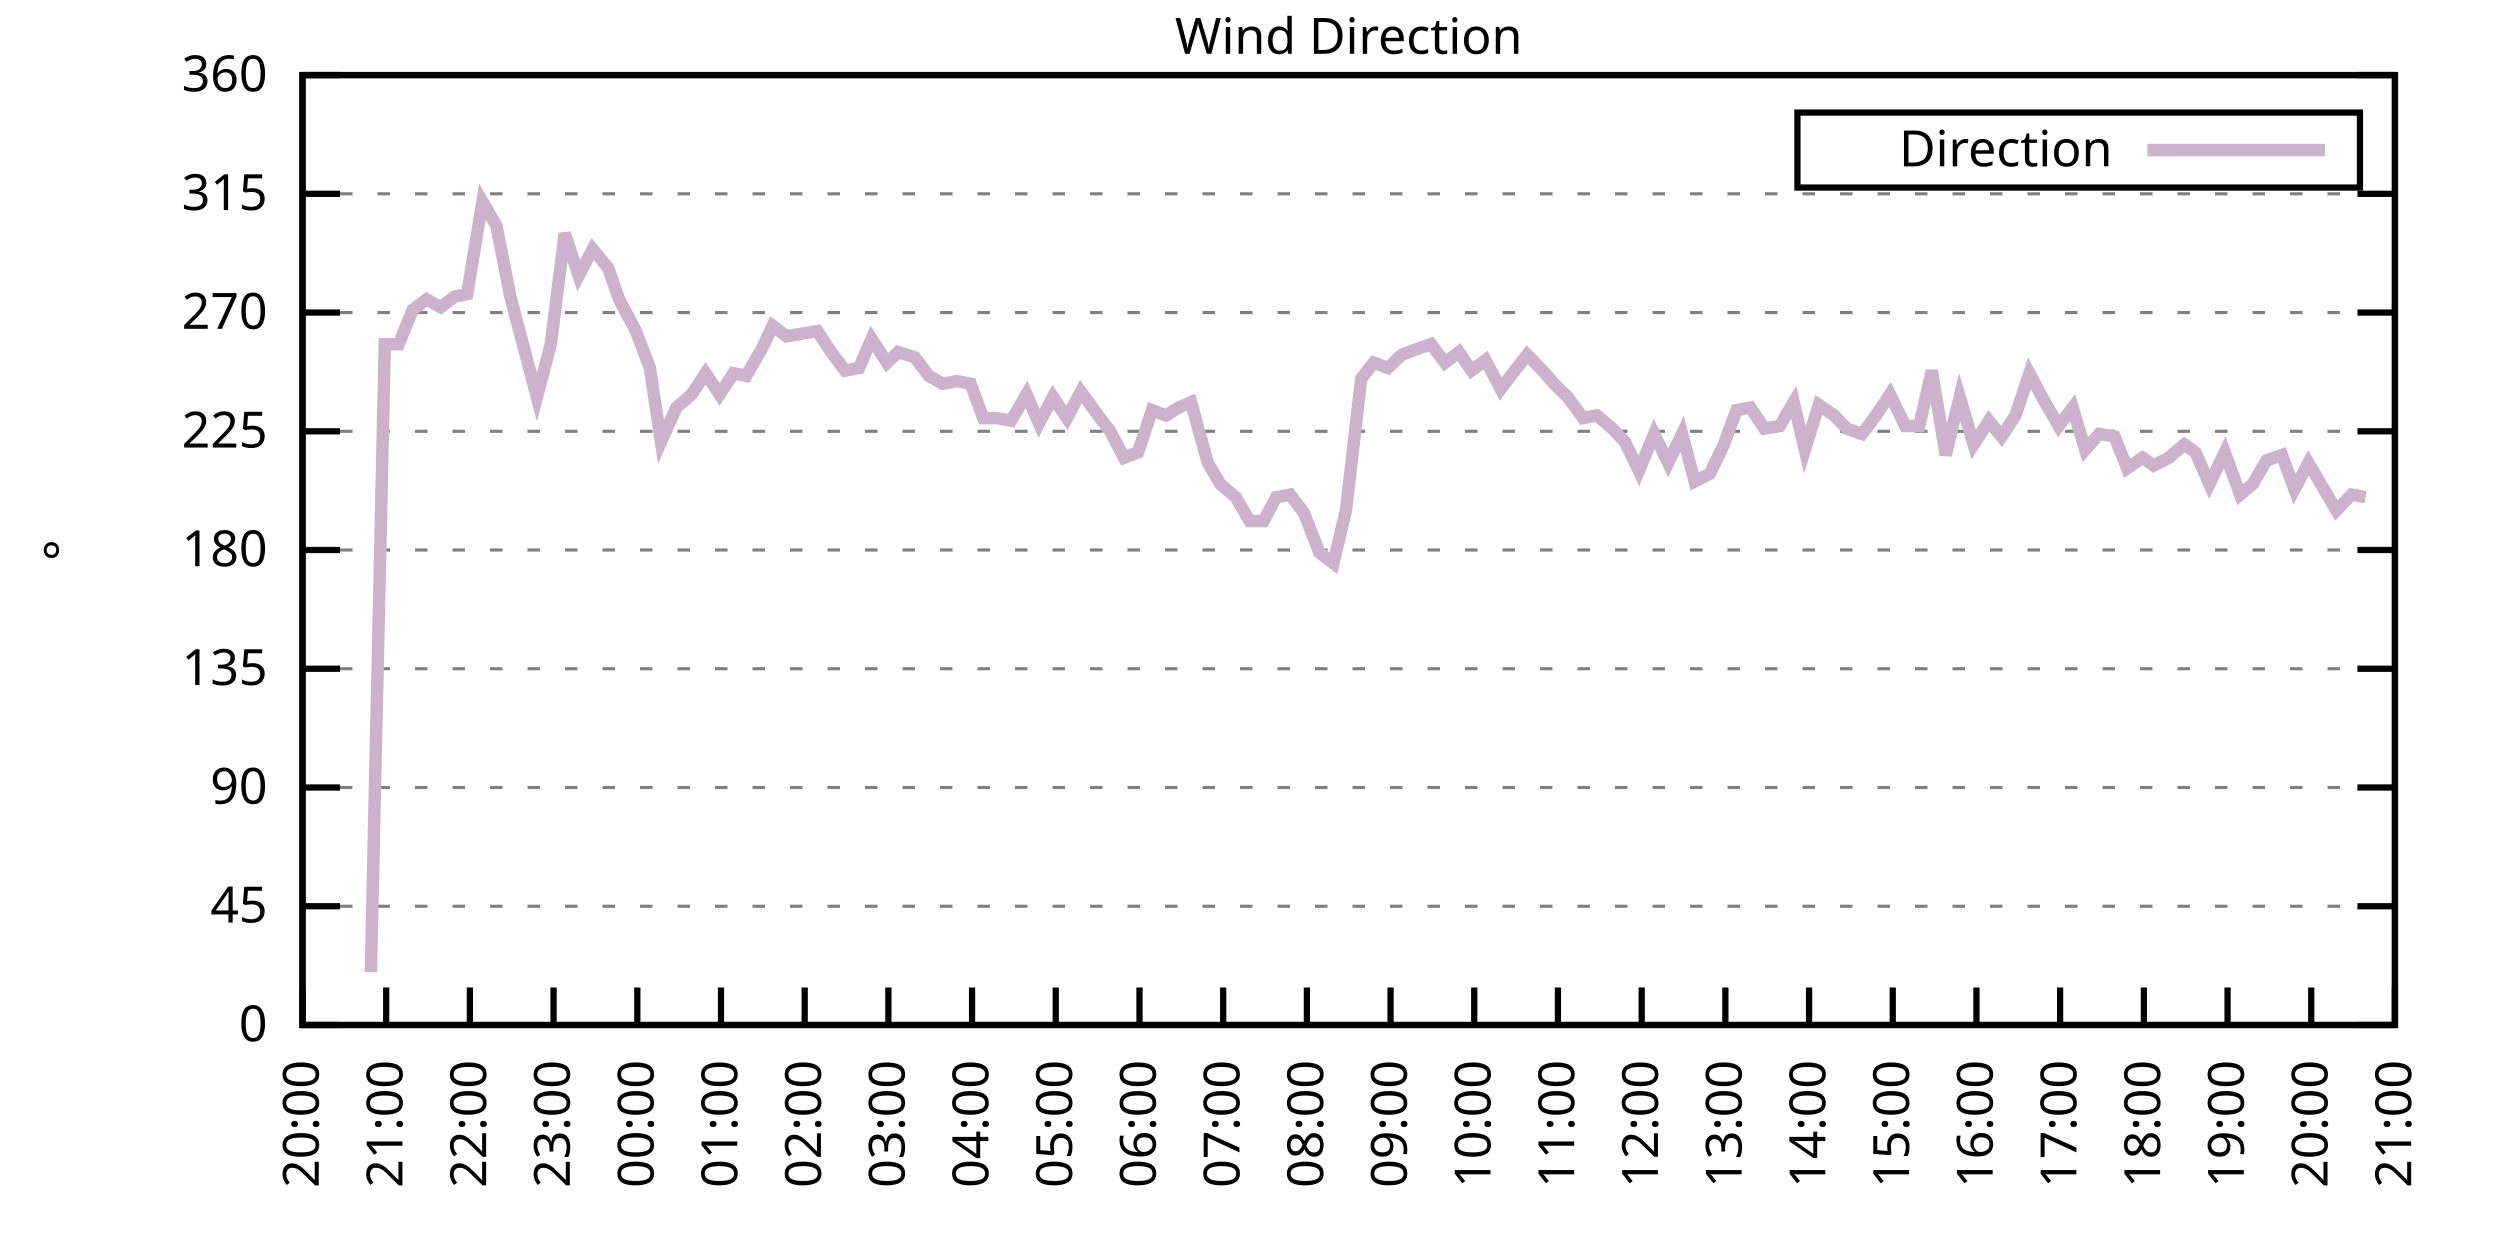
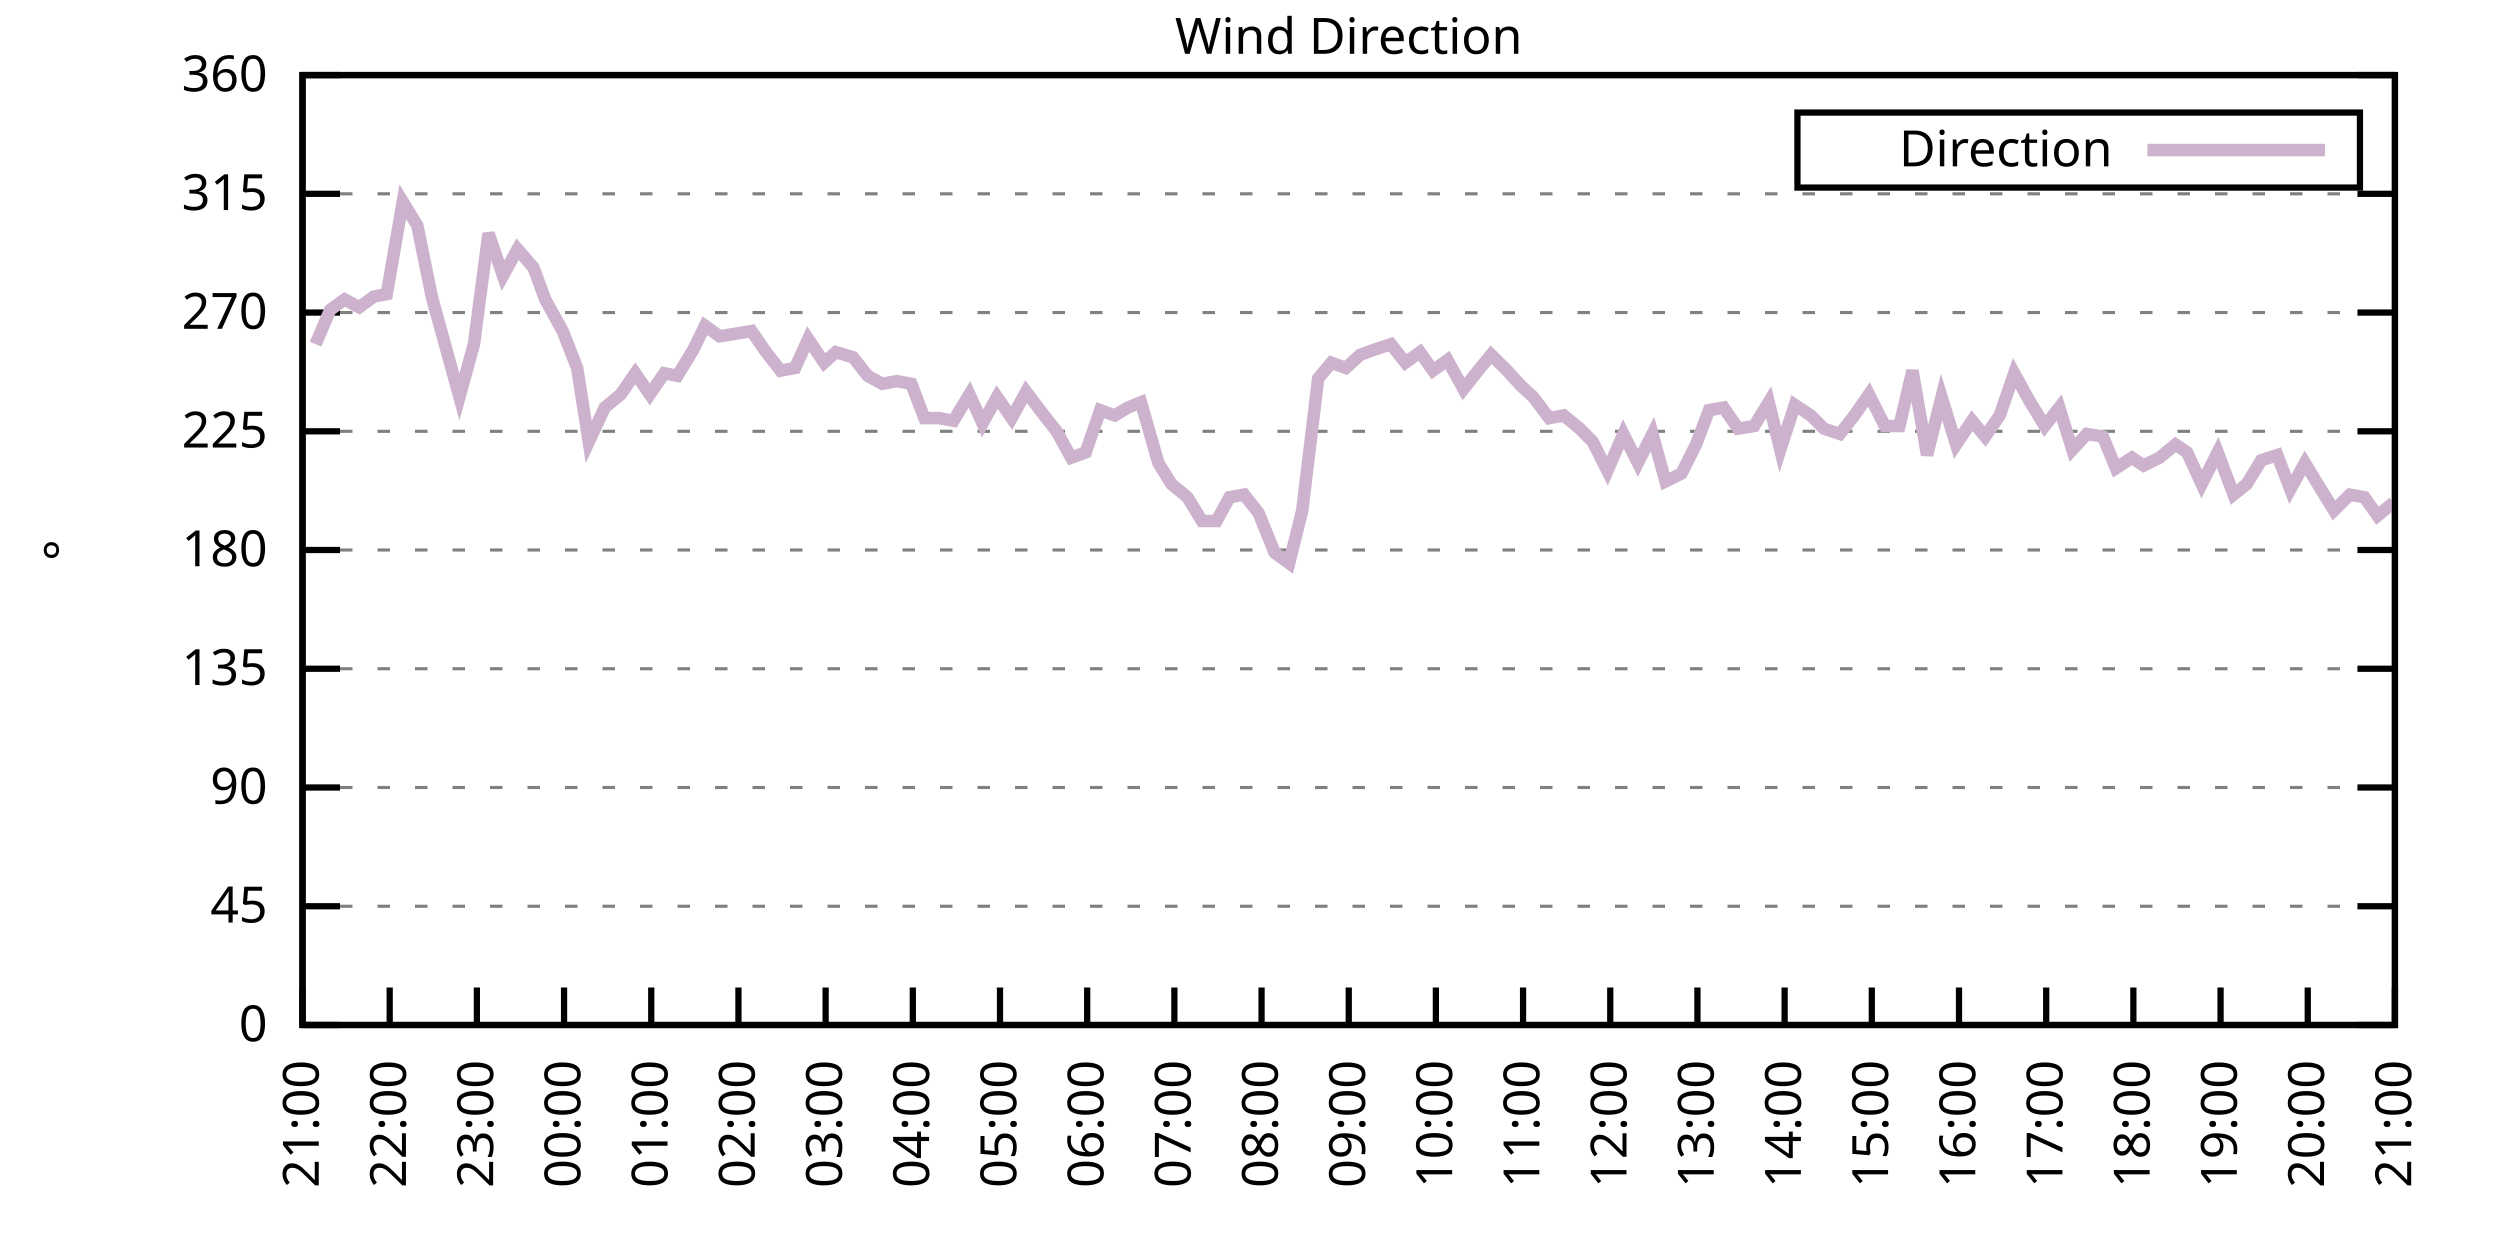
<svg xmlns="http://www.w3.org/2000/svg" xmlns:xlink="http://www.w3.org/1999/xlink" width="400" height="200" viewBox="0 0 400 200">
  <g id="gnuplot_canvas">
    <rect x="0" y="0" width="400" height="200" fill="none" />
    <defs>
      <circle id="gpDot" r="0.5" stroke-width="0.5" stroke="currentColor" />
      <path id="gpPt0" stroke-width="0.333" stroke="currentColor" d="M-1,0 h2 M0,-1 v2" />
      <path id="gpPt1" stroke-width="0.333" stroke="currentColor" d="M-1,-1 L1,1 M1,-1 L-1,1" />
      <path id="gpPt2" stroke-width="0.333" stroke="currentColor" d="M-1,0 L1,0 M0,-1 L0,1 M-1,-1 L1,1 M-1,1 L1,-1" />
      <rect id="gpPt3" stroke-width="0.333" stroke="currentColor" x="-1" y="-1" width="2" height="2" />
      <rect id="gpPt4" stroke-width="0.333" stroke="currentColor" fill="currentColor" x="-1" y="-1" width="2" height="2" />
      <circle id="gpPt5" stroke-width="0.333" stroke="currentColor" cx="0" cy="0" r="1" />
      <use xlink:href="#gpPt5" id="gpPt6" fill="currentColor" stroke="none" />
      <path id="gpPt7" stroke-width="0.333" stroke="currentColor" d="M0,-1.33 L-1.33,0.67 L1.33,0.67 z" />
      <use xlink:href="#gpPt7" id="gpPt8" fill="currentColor" stroke="none" />
      <use xlink:href="#gpPt7" id="gpPt9" stroke="currentColor" transform="rotate(180)" />
      <use xlink:href="#gpPt9" id="gpPt10" fill="currentColor" stroke="none" />
      <use xlink:href="#gpPt3" id="gpPt11" stroke="currentColor" transform="rotate(45)" />
      <use xlink:href="#gpPt11" id="gpPt12" fill="currentColor" stroke="none" />
      <path id="gpPt13" stroke-width="0.333" stroke="currentColor" d="M0,1.330 L1.265,0.411 L0.782,-1.067 L-0.782,-1.076 L-1.265,0.411 z" />
      <use xlink:href="#gpPt13" id="gpPt14" fill="currentColor" stroke="none" />
      <filter id="textbox" filterUnits="objectBoundingBox" x="0" y="0" height="1" width="1">
        <feFlood flood-color="white" flood-opacity="1" result="bgnd" />
        <feComposite in="SourceGraphic" in2="bgnd" operator="atop" />
      </filter>
      <filter id="greybox" filterUnits="objectBoundingBox" x="0" y="0" height="1" width="1">
        <feFlood flood-color="lightgrey" flood-opacity="1" result="grey" />
        <feComposite in="SourceGraphic" in2="grey" operator="atop" />
      </filter>
    </defs>
    <g fill="none" color="white" stroke="currentColor" stroke-width="1.00" stroke-linecap="butt" stroke-linejoin="miter">
</g>
    <g fill="none" color="black" stroke="currentColor" stroke-width="1.00" stroke-linecap="butt" stroke-linejoin="miter">
      <g stroke="none" shape-rendering="crispEdges">
        <polygon fill="rgb(255, 255, 255)" points="48.40,164.00 383.18,164.00 383.18,12.02 48.40,12.02 " />
      </g>
    </g>
    <g fill="none" color="black" stroke="currentColor" stroke-width="1.00" stroke-linecap="butt" stroke-linejoin="miter">
</g>
    <g fill="none" color="black" stroke="black" stroke-width="0.50" stroke-linecap="butt" stroke-linejoin="miter">
</g>
    <g fill="none" color="gray" stroke="currentColor" stroke-width="0.50" stroke-linecap="butt" stroke-linejoin="miter">
      <path stroke="gray" stroke-dasharray="2,4" class="gridline" d="M48.40,164.00 L383.19,164.00  " />
    </g>
    <g fill="none" color="gray" stroke="gray" stroke-width="1.00" stroke-linecap="butt" stroke-linejoin="miter">
</g>
    <g fill="none" color="black" stroke="currentColor" stroke-width="1.00" stroke-linecap="butt" stroke-linejoin="miter">
      <path stroke="black" d="M48.40,164.00 L54.40,164.00 M383.19,164.00 L377.19,164.00  " />
      <g transform="translate(42.80,166.60)" stroke="none" fill="black" font-family="Sans" font-size="8.00" text-anchor="end">
        <text>
          <tspan font-family="Sans"> 0</tspan>
        </text>
      </g>
    </g>
    <g fill="none" color="black" stroke="currentColor" stroke-width="1.00" stroke-linecap="butt" stroke-linejoin="miter">
</g>
    <g fill="none" color="black" stroke="black" stroke-width="0.50" stroke-linecap="butt" stroke-linejoin="miter">
</g>
    <g fill="none" color="gray" stroke="currentColor" stroke-width="0.50" stroke-linecap="butt" stroke-linejoin="miter">
      <path stroke="gray" stroke-dasharray="2,4" class="gridline" d="M48.40,145.00 L383.19,145.00  " />
    </g>
    <g fill="none" color="gray" stroke="gray" stroke-width="1.00" stroke-linecap="butt" stroke-linejoin="miter">
</g>
    <g fill="none" color="black" stroke="currentColor" stroke-width="1.00" stroke-linecap="butt" stroke-linejoin="miter">
      <path stroke="black" d="M48.40,145.00 L54.40,145.00 M383.19,145.00 L377.19,145.00  " />
      <g transform="translate(42.80,147.60)" stroke="none" fill="black" font-family="Sans" font-size="8.00" text-anchor="end">
        <text>
          <tspan font-family="Sans"> 45</tspan>
        </text>
      </g>
    </g>
    <g fill="none" color="black" stroke="currentColor" stroke-width="1.00" stroke-linecap="butt" stroke-linejoin="miter">
</g>
    <g fill="none" color="black" stroke="black" stroke-width="0.50" stroke-linecap="butt" stroke-linejoin="miter">
</g>
    <g fill="none" color="gray" stroke="currentColor" stroke-width="0.50" stroke-linecap="butt" stroke-linejoin="miter">
      <path stroke="gray" stroke-dasharray="2,4" class="gridline" d="M48.40,126.00 L383.19,126.00  " />
    </g>
    <g fill="none" color="gray" stroke="gray" stroke-width="1.00" stroke-linecap="butt" stroke-linejoin="miter">
</g>
    <g fill="none" color="black" stroke="currentColor" stroke-width="1.00" stroke-linecap="butt" stroke-linejoin="miter">
      <path stroke="black" d="M48.40,126.00 L54.40,126.00 M383.19,126.00 L377.19,126.00  " />
      <g transform="translate(42.80,128.60)" stroke="none" fill="black" font-family="Sans" font-size="8.00" text-anchor="end">
        <text>
          <tspan font-family="Sans"> 90</tspan>
        </text>
      </g>
    </g>
    <g fill="none" color="black" stroke="currentColor" stroke-width="1.00" stroke-linecap="butt" stroke-linejoin="miter">
</g>
    <g fill="none" color="black" stroke="black" stroke-width="0.50" stroke-linecap="butt" stroke-linejoin="miter">
</g>
    <g fill="none" color="gray" stroke="currentColor" stroke-width="0.50" stroke-linecap="butt" stroke-linejoin="miter">
      <path stroke="gray" stroke-dasharray="2,4" class="gridline" d="M48.40,107.00 L383.19,107.00  " />
    </g>
    <g fill="none" color="gray" stroke="gray" stroke-width="1.00" stroke-linecap="butt" stroke-linejoin="miter">
</g>
    <g fill="none" color="black" stroke="currentColor" stroke-width="1.00" stroke-linecap="butt" stroke-linejoin="miter">
      <path stroke="black" d="M48.40,107.00 L54.40,107.00 M383.19,107.00 L377.19,107.00  " />
      <g transform="translate(42.80,109.60)" stroke="none" fill="black" font-family="Sans" font-size="8.00" text-anchor="end">
        <text>
          <tspan font-family="Sans"> 135</tspan>
        </text>
      </g>
    </g>
    <g fill="none" color="black" stroke="currentColor" stroke-width="1.00" stroke-linecap="butt" stroke-linejoin="miter">
</g>
    <g fill="none" color="black" stroke="black" stroke-width="0.50" stroke-linecap="butt" stroke-linejoin="miter">
</g>
    <g fill="none" color="gray" stroke="currentColor" stroke-width="0.50" stroke-linecap="butt" stroke-linejoin="miter">
      <path stroke="gray" stroke-dasharray="2,4" class="gridline" d="M48.40,88.00 L383.19,88.00  " />
    </g>
    <g fill="none" color="gray" stroke="gray" stroke-width="1.00" stroke-linecap="butt" stroke-linejoin="miter">
</g>
    <g fill="none" color="black" stroke="currentColor" stroke-width="1.00" stroke-linecap="butt" stroke-linejoin="miter">
      <path stroke="black" d="M48.40,88.00 L54.40,88.00 M383.19,88.00 L377.19,88.00  " />
      <g transform="translate(42.80,90.60)" stroke="none" fill="black" font-family="Sans" font-size="8.00" text-anchor="end">
        <text>
          <tspan font-family="Sans"> 180</tspan>
        </text>
      </g>
    </g>
    <g fill="none" color="black" stroke="currentColor" stroke-width="1.00" stroke-linecap="butt" stroke-linejoin="miter">
</g>
    <g fill="none" color="black" stroke="black" stroke-width="0.50" stroke-linecap="butt" stroke-linejoin="miter">
</g>
    <g fill="none" color="gray" stroke="currentColor" stroke-width="0.50" stroke-linecap="butt" stroke-linejoin="miter">
      <path stroke="gray" stroke-dasharray="2,4" class="gridline" d="M48.40,69.01 L383.19,69.01  " />
    </g>
    <g fill="none" color="gray" stroke="gray" stroke-width="1.00" stroke-linecap="butt" stroke-linejoin="miter">
</g>
    <g fill="none" color="black" stroke="currentColor" stroke-width="1.00" stroke-linecap="butt" stroke-linejoin="miter">
      <path stroke="black" d="M48.40,69.01 L54.40,69.01 M383.19,69.01 L377.19,69.01  " />
      <g transform="translate(42.80,71.61)" stroke="none" fill="black" font-family="Sans" font-size="8.00" text-anchor="end">
        <text>
          <tspan font-family="Sans"> 225</tspan>
        </text>
      </g>
    </g>
    <g fill="none" color="black" stroke="currentColor" stroke-width="1.00" stroke-linecap="butt" stroke-linejoin="miter">
</g>
    <g fill="none" color="black" stroke="black" stroke-width="0.50" stroke-linecap="butt" stroke-linejoin="miter">
</g>
    <g fill="none" color="gray" stroke="currentColor" stroke-width="0.50" stroke-linecap="butt" stroke-linejoin="miter">
      <path stroke="gray" stroke-dasharray="2,4" class="gridline" d="M48.40,50.01 L383.19,50.01  " />
    </g>
    <g fill="none" color="gray" stroke="gray" stroke-width="1.00" stroke-linecap="butt" stroke-linejoin="miter">
</g>
    <g fill="none" color="black" stroke="currentColor" stroke-width="1.00" stroke-linecap="butt" stroke-linejoin="miter">
      <path stroke="black" d="M48.40,50.01 L54.40,50.01 M383.19,50.01 L377.19,50.01  " />
      <g transform="translate(42.80,52.61)" stroke="none" fill="black" font-family="Sans" font-size="8.00" text-anchor="end">
        <text>
          <tspan font-family="Sans"> 270</tspan>
        </text>
      </g>
    </g>
    <g fill="none" color="black" stroke="currentColor" stroke-width="1.00" stroke-linecap="butt" stroke-linejoin="miter">
</g>
    <g fill="none" color="black" stroke="black" stroke-width="0.50" stroke-linecap="butt" stroke-linejoin="miter">
</g>
    <g fill="none" color="gray" stroke="currentColor" stroke-width="0.50" stroke-linecap="butt" stroke-linejoin="miter">
      <path stroke="gray" stroke-dasharray="2,4" class="gridline" d="M48.40,31.01 L383.19,31.01  " />
    </g>
    <g fill="none" color="gray" stroke="gray" stroke-width="1.00" stroke-linecap="butt" stroke-linejoin="miter">
</g>
    <g fill="none" color="black" stroke="currentColor" stroke-width="1.00" stroke-linecap="butt" stroke-linejoin="miter">
      <path stroke="black" d="M48.40,31.01 L54.40,31.01 M383.19,31.01 L377.19,31.01  " />
      <g transform="translate(42.80,33.61)" stroke="none" fill="black" font-family="Sans" font-size="8.00" text-anchor="end">
        <text>
          <tspan font-family="Sans"> 315</tspan>
        </text>
      </g>
    </g>
    <g fill="none" color="black" stroke="currentColor" stroke-width="1.00" stroke-linecap="butt" stroke-linejoin="miter">
</g>
    <g fill="none" color="black" stroke="black" stroke-width="0.50" stroke-linecap="butt" stroke-linejoin="miter">
</g>
    <g fill="none" color="gray" stroke="currentColor" stroke-width="0.50" stroke-linecap="butt" stroke-linejoin="miter">
      <path stroke="gray" stroke-dasharray="2,4" class="gridline" d="M48.40,12.01 L383.19,12.01  " />
    </g>
    <g fill="none" color="gray" stroke="gray" stroke-width="1.00" stroke-linecap="butt" stroke-linejoin="miter">
</g>
    <g fill="none" color="black" stroke="currentColor" stroke-width="1.00" stroke-linecap="butt" stroke-linejoin="miter">
      <path stroke="black" d="M48.40,12.01 L54.40,12.01 M383.19,12.01 L377.19,12.01  " />
      <g transform="translate(42.80,14.61)" stroke="none" fill="black" font-family="Sans" font-size="8.00" text-anchor="end">
        <text>
          <tspan font-family="Sans"> 360</tspan>
        </text>
      </g>
    </g>
    <g fill="none" color="black" stroke="currentColor" stroke-width="1.00" stroke-linecap="butt" stroke-linejoin="miter">
      <path stroke="black" d="M48.40,164.00 L48.40,158.00  " />
      <g transform="translate(51.00,169.60) rotate(270.00)" stroke="none" fill="black" font-family="Sans" font-size="8.00" text-anchor="end">
        <text>
-           <tspan font-family="Sans">20:00</tspan>
-         </text>
-       </g>
-     </g>
-     <g fill="none" color="black" stroke="currentColor" stroke-width="1.00" stroke-linecap="butt" stroke-linejoin="miter">
-       <path stroke="black" d="M61.79,164.00 L61.79,158.00  " />
-       <g transform="translate(64.39,169.60) rotate(270.00)" stroke="none" fill="black" font-family="Sans" font-size="8.00" text-anchor="end">
-         <text>
          <tspan font-family="Sans">21:00</tspan>
        </text>
      </g>
    </g>
    <g fill="none" color="black" stroke="currentColor" stroke-width="1.00" stroke-linecap="butt" stroke-linejoin="miter">
-       <path stroke="black" d="M75.18,164.00 L75.18,158.00  " />
-       <g transform="translate(77.78,169.60) rotate(270.00)" stroke="none" fill="black" font-family="Sans" font-size="8.00" text-anchor="end">
+       <path stroke="black" d="M62.35,164.00 L62.35,158.00  " />
+       <g transform="translate(64.95,169.60) rotate(270.00)" stroke="none" fill="black" font-family="Sans" font-size="8.00" text-anchor="end">
        <text>
          <tspan font-family="Sans">22:00</tspan>
        </text>
      </g>
    </g>
    <g fill="none" color="black" stroke="currentColor" stroke-width="1.00" stroke-linecap="butt" stroke-linejoin="miter">
-       <path stroke="black" d="M88.57,164.00 L88.57,158.00  " />
-       <g transform="translate(91.17,169.60) rotate(270.00)" stroke="none" fill="black" font-family="Sans" font-size="8.00" text-anchor="end">
+       <path stroke="black" d="M76.30,164.00 L76.30,158.00  " />
+       <g transform="translate(78.90,169.60) rotate(270.00)" stroke="none" fill="black" font-family="Sans" font-size="8.00" text-anchor="end">
        <text>
          <tspan font-family="Sans">23:00</tspan>
        </text>
      </g>
    </g>
    <g fill="none" color="black" stroke="currentColor" stroke-width="1.00" stroke-linecap="butt" stroke-linejoin="miter">
-       <path stroke="black" d="M101.97,164.00 L101.97,158.00  " />
-       <g transform="translate(104.57,169.60) rotate(270.00)" stroke="none" fill="black" font-family="Sans" font-size="8.00" text-anchor="end">
+       <path stroke="black" d="M90.25,164.00 L90.25,158.00  " />
+       <g transform="translate(92.85,169.60) rotate(270.00)" stroke="none" fill="black" font-family="Sans" font-size="8.00" text-anchor="end">
        <text>
          <tspan font-family="Sans">00:00</tspan>
        </text>
      </g>
    </g>
    <g fill="none" color="black" stroke="currentColor" stroke-width="1.00" stroke-linecap="butt" stroke-linejoin="miter">
-       <path stroke="black" d="M115.36,164.00 L115.36,158.00  " />
-       <g transform="translate(117.96,169.60) rotate(270.00)" stroke="none" fill="black" font-family="Sans" font-size="8.00" text-anchor="end">
+       <path stroke="black" d="M104.20,164.00 L104.20,158.00  " />
+       <g transform="translate(106.80,169.60) rotate(270.00)" stroke="none" fill="black" font-family="Sans" font-size="8.00" text-anchor="end">
        <text>
          <tspan font-family="Sans">01:00</tspan>
        </text>
      </g>
    </g>
    <g fill="none" color="black" stroke="currentColor" stroke-width="1.00" stroke-linecap="butt" stroke-linejoin="miter">
-       <path stroke="black" d="M128.75,164.00 L128.75,158.00  " />
-       <g transform="translate(131.35,169.60) rotate(270.00)" stroke="none" fill="black" font-family="Sans" font-size="8.00" text-anchor="end">
+       <path stroke="black" d="M118.15,164.00 L118.15,158.00  " />
+       <g transform="translate(120.75,169.60) rotate(270.00)" stroke="none" fill="black" font-family="Sans" font-size="8.00" text-anchor="end">
        <text>
          <tspan font-family="Sans">02:00</tspan>
        </text>
      </g>
    </g>
    <g fill="none" color="black" stroke="currentColor" stroke-width="1.00" stroke-linecap="butt" stroke-linejoin="miter">
-       <path stroke="black" d="M142.14,164.00 L142.14,158.00  " />
-       <g transform="translate(144.74,169.60) rotate(270.00)" stroke="none" fill="black" font-family="Sans" font-size="8.00" text-anchor="end">
+       <path stroke="black" d="M132.10,164.00 L132.10,158.00  " />
+       <g transform="translate(134.70,169.60) rotate(270.00)" stroke="none" fill="black" font-family="Sans" font-size="8.00" text-anchor="end">
        <text>
          <tspan font-family="Sans">03:00</tspan>
        </text>
      </g>
    </g>
    <g fill="none" color="black" stroke="currentColor" stroke-width="1.00" stroke-linecap="butt" stroke-linejoin="miter">
-       <path stroke="black" d="M155.53,164.00 L155.53,158.00  " />
-       <g transform="translate(158.13,169.60) rotate(270.00)" stroke="none" fill="black" font-family="Sans" font-size="8.00" text-anchor="end">
+       <path stroke="black" d="M146.05,164.00 L146.05,158.00  " />
+       <g transform="translate(148.65,169.60) rotate(270.00)" stroke="none" fill="black" font-family="Sans" font-size="8.00" text-anchor="end">
        <text>
          <tspan font-family="Sans">04:00</tspan>
        </text>
      </g>
    </g>
    <g fill="none" color="black" stroke="currentColor" stroke-width="1.00" stroke-linecap="butt" stroke-linejoin="miter">
-       <path stroke="black" d="M168.92,164.00 L168.92,158.00  " />
-       <g transform="translate(171.52,169.60) rotate(270.00)" stroke="none" fill="black" font-family="Sans" font-size="8.00" text-anchor="end">
+       <path stroke="black" d="M160.00,164.00 L160.00,158.00  " />
+       <g transform="translate(162.60,169.60) rotate(270.00)" stroke="none" fill="black" font-family="Sans" font-size="8.00" text-anchor="end">
        <text>
          <tspan font-family="Sans">05:00</tspan>
        </text>
      </g>
    </g>
    <g fill="none" color="black" stroke="currentColor" stroke-width="1.00" stroke-linecap="butt" stroke-linejoin="miter">
-       <path stroke="black" d="M182.32,164.00 L182.32,158.00  " />
-       <g transform="translate(184.92,169.60) rotate(270.00)" stroke="none" fill="black" font-family="Sans" font-size="8.00" text-anchor="end">
+       <path stroke="black" d="M173.95,164.00 L173.95,158.00  " />
+       <g transform="translate(176.55,169.60) rotate(270.00)" stroke="none" fill="black" font-family="Sans" font-size="8.00" text-anchor="end">
        <text>
          <tspan font-family="Sans">06:00</tspan>
        </text>
      </g>
    </g>
    <g fill="none" color="black" stroke="currentColor" stroke-width="1.00" stroke-linecap="butt" stroke-linejoin="miter">
-       <path stroke="black" d="M195.71,164.00 L195.71,158.00  " />
-       <g transform="translate(198.31,169.60) rotate(270.00)" stroke="none" fill="black" font-family="Sans" font-size="8.00" text-anchor="end">
+       <path stroke="black" d="M187.90,164.00 L187.90,158.00  " />
+       <g transform="translate(190.50,169.60) rotate(270.00)" stroke="none" fill="black" font-family="Sans" font-size="8.00" text-anchor="end">
        <text>
          <tspan font-family="Sans">07:00</tspan>
        </text>
      </g>
    </g>
    <g fill="none" color="black" stroke="currentColor" stroke-width="1.00" stroke-linecap="butt" stroke-linejoin="miter">
-       <path stroke="black" d="M209.10,164.00 L209.10,158.00  " />
-       <g transform="translate(211.70,169.60) rotate(270.00)" stroke="none" fill="black" font-family="Sans" font-size="8.00" text-anchor="end">
+       <path stroke="black" d="M201.85,164.00 L201.85,158.00  " />
+       <g transform="translate(204.45,169.60) rotate(270.00)" stroke="none" fill="black" font-family="Sans" font-size="8.00" text-anchor="end">
        <text>
          <tspan font-family="Sans">08:00</tspan>
        </text>
      </g>
    </g>
    <g fill="none" color="black" stroke="currentColor" stroke-width="1.00" stroke-linecap="butt" stroke-linejoin="miter">
-       <path stroke="black" d="M222.49,164.00 L222.49,158.00  " />
-       <g transform="translate(225.09,169.60) rotate(270.00)" stroke="none" fill="black" font-family="Sans" font-size="8.00" text-anchor="end">
+       <path stroke="black" d="M215.80,164.00 L215.80,158.00  " />
+       <g transform="translate(218.40,169.60) rotate(270.00)" stroke="none" fill="black" font-family="Sans" font-size="8.00" text-anchor="end">
        <text>
          <tspan font-family="Sans">09:00</tspan>
        </text>
      </g>
    </g>
    <g fill="none" color="black" stroke="currentColor" stroke-width="1.00" stroke-linecap="butt" stroke-linejoin="miter">
-       <path stroke="black" d="M235.88,164.00 L235.88,158.00  " />
-       <g transform="translate(238.48,169.60) rotate(270.00)" stroke="none" fill="black" font-family="Sans" font-size="8.00" text-anchor="end">
+       <path stroke="black" d="M229.74,164.00 L229.74,158.00  " />
+       <g transform="translate(232.34,169.60) rotate(270.00)" stroke="none" fill="black" font-family="Sans" font-size="8.00" text-anchor="end">
        <text>
          <tspan font-family="Sans">10:00</tspan>
        </text>
      </g>
    </g>
    <g fill="none" color="black" stroke="currentColor" stroke-width="1.00" stroke-linecap="butt" stroke-linejoin="miter">
-       <path stroke="black" d="M249.27,164.00 L249.27,158.00  " />
-       <g transform="translate(251.87,169.60) rotate(270.00)" stroke="none" fill="black" font-family="Sans" font-size="8.00" text-anchor="end">
+       <path stroke="black" d="M243.69,164.00 L243.69,158.00  " />
+       <g transform="translate(246.29,169.60) rotate(270.00)" stroke="none" fill="black" font-family="Sans" font-size="8.00" text-anchor="end">
        <text>
          <tspan font-family="Sans">11:00</tspan>
        </text>
      </g>
    </g>
    <g fill="none" color="black" stroke="currentColor" stroke-width="1.00" stroke-linecap="butt" stroke-linejoin="miter">
-       <path stroke="black" d="M262.67,164.00 L262.67,158.00  " />
-       <g transform="translate(265.27,169.60) rotate(270.00)" stroke="none" fill="black" font-family="Sans" font-size="8.00" text-anchor="end">
+       <path stroke="black" d="M257.64,164.00 L257.64,158.00  " />
+       <g transform="translate(260.24,169.60) rotate(270.00)" stroke="none" fill="black" font-family="Sans" font-size="8.00" text-anchor="end">
        <text>
          <tspan font-family="Sans">12:00</tspan>
        </text>
      </g>
    </g>
    <g fill="none" color="black" stroke="currentColor" stroke-width="1.00" stroke-linecap="butt" stroke-linejoin="miter">
-       <path stroke="black" d="M276.06,164.00 L276.06,158.00  " />
-       <g transform="translate(278.66,169.60) rotate(270.00)" stroke="none" fill="black" font-family="Sans" font-size="8.00" text-anchor="end">
+       <path stroke="black" d="M271.59,164.00 L271.59,158.00  " />
+       <g transform="translate(274.19,169.60) rotate(270.00)" stroke="none" fill="black" font-family="Sans" font-size="8.00" text-anchor="end">
        <text>
          <tspan font-family="Sans">13:00</tspan>
        </text>
      </g>
    </g>
    <g fill="none" color="black" stroke="currentColor" stroke-width="1.00" stroke-linecap="butt" stroke-linejoin="miter">
-       <path stroke="black" d="M289.45,164.00 L289.45,158.00  " />
-       <g transform="translate(292.05,169.60) rotate(270.00)" stroke="none" fill="black" font-family="Sans" font-size="8.00" text-anchor="end">
+       <path stroke="black" d="M285.54,164.00 L285.54,158.00  " />
+       <g transform="translate(288.14,169.60) rotate(270.00)" stroke="none" fill="black" font-family="Sans" font-size="8.00" text-anchor="end">
        <text>
          <tspan font-family="Sans">14:00</tspan>
        </text>
      </g>
    </g>
    <g fill="none" color="black" stroke="currentColor" stroke-width="1.00" stroke-linecap="butt" stroke-linejoin="miter">
-       <path stroke="black" d="M302.84,164.00 L302.84,158.00  " />
-       <g transform="translate(305.44,169.60) rotate(270.00)" stroke="none" fill="black" font-family="Sans" font-size="8.00" text-anchor="end">
+       <path stroke="black" d="M299.49,164.00 L299.49,158.00  " />
+       <g transform="translate(302.09,169.60) rotate(270.00)" stroke="none" fill="black" font-family="Sans" font-size="8.00" text-anchor="end">
        <text>
          <tspan font-family="Sans">15:00</tspan>
        </text>
      </g>
    </g>
    <g fill="none" color="black" stroke="currentColor" stroke-width="1.00" stroke-linecap="butt" stroke-linejoin="miter">
-       <path stroke="black" d="M316.23,164.00 L316.23,158.00  " />
-       <g transform="translate(318.83,169.60) rotate(270.00)" stroke="none" fill="black" font-family="Sans" font-size="8.00" text-anchor="end">
+       <path stroke="black" d="M313.44,164.00 L313.44,158.00  " />
+       <g transform="translate(316.04,169.60) rotate(270.00)" stroke="none" fill="black" font-family="Sans" font-size="8.00" text-anchor="end">
        <text>
          <tspan font-family="Sans">16:00</tspan>
        </text>
      </g>
    </g>
    <g fill="none" color="black" stroke="currentColor" stroke-width="1.00" stroke-linecap="butt" stroke-linejoin="miter">
-       <path stroke="black" d="M329.62,164.00 L329.62,158.00  " />
-       <g transform="translate(332.22,169.60) rotate(270.00)" stroke="none" fill="black" font-family="Sans" font-size="8.00" text-anchor="end">
+       <path stroke="black" d="M327.39,164.00 L327.39,158.00  " />
+       <g transform="translate(329.99,169.60) rotate(270.00)" stroke="none" fill="black" font-family="Sans" font-size="8.00" text-anchor="end">
        <text>
          <tspan font-family="Sans">17:00</tspan>
        </text>
      </g>
    </g>
    <g fill="none" color="black" stroke="currentColor" stroke-width="1.00" stroke-linecap="butt" stroke-linejoin="miter">
-       <path stroke="black" d="M343.02,164.00 L343.02,158.00  " />
-       <g transform="translate(345.62,169.60) rotate(270.00)" stroke="none" fill="black" font-family="Sans" font-size="8.00" text-anchor="end">
+       <path stroke="black" d="M341.34,164.00 L341.34,158.00  " />
+       <g transform="translate(343.94,169.60) rotate(270.00)" stroke="none" fill="black" font-family="Sans" font-size="8.00" text-anchor="end">
        <text>
          <tspan font-family="Sans">18:00</tspan>
        </text>
      </g>
    </g>
    <g fill="none" color="black" stroke="currentColor" stroke-width="1.00" stroke-linecap="butt" stroke-linejoin="miter">
-       <path stroke="black" d="M356.41,164.00 L356.41,158.00  " />
-       <g transform="translate(359.01,169.60) rotate(270.00)" stroke="none" fill="black" font-family="Sans" font-size="8.00" text-anchor="end">
+       <path stroke="black" d="M355.29,164.00 L355.29,158.00  " />
+       <g transform="translate(357.89,169.60) rotate(270.00)" stroke="none" fill="black" font-family="Sans" font-size="8.00" text-anchor="end">
        <text>
          <tspan font-family="Sans">19:00</tspan>
        </text>
      </g>
    </g>
    <g fill="none" color="black" stroke="currentColor" stroke-width="1.00" stroke-linecap="butt" stroke-linejoin="miter">
-       <path stroke="black" d="M369.80,164.00 L369.80,158.00  " />
-       <g transform="translate(372.40,169.60) rotate(270.00)" stroke="none" fill="black" font-family="Sans" font-size="8.00" text-anchor="end">
+       <path stroke="black" d="M369.24,164.00 L369.24,158.00  " />
+       <g transform="translate(371.84,169.60) rotate(270.00)" stroke="none" fill="black" font-family="Sans" font-size="8.00" text-anchor="end">
        <text>
          <tspan font-family="Sans">20:00</tspan>
        </text>
      </g>
    </g>
    <g fill="none" color="black" stroke="currentColor" stroke-width="1.00" stroke-linecap="butt" stroke-linejoin="miter">
      <path stroke="black" d="M383.19,164.00 L383.19,158.00  " />
      <g transform="translate(385.79,169.60) rotate(270.00)" stroke="none" fill="black" font-family="Sans" font-size="8.00" text-anchor="end">
        <text>
          <tspan font-family="Sans">21:00</tspan>
        </text>
      </g>
    </g>
    <g fill="none" color="black" stroke="currentColor" stroke-width="1.00" stroke-linecap="butt" stroke-linejoin="miter">
</g>
    <g fill="none" color="black" stroke="currentColor" stroke-width="1.00" stroke-linecap="butt" stroke-linejoin="miter">
      <path stroke="black" d="M48.40,12.01 L48.40,164.00 L383.19,164.00 L383.19,12.01 L48.40,12.01 Z  " />
    </g>
    <g fill="none" color="black" stroke="currentColor" stroke-width="1.00" stroke-linecap="butt" stroke-linejoin="miter">
</g>
    <g fill="none" color="black" stroke="currentColor" stroke-width="1.00" stroke-linecap="butt" stroke-linejoin="miter">
      <path stroke="black" d="M287.59,30.01 L287.59,18.01 L377.59,18.01 L377.59,30.01 L287.59,30.01 Z  " />
    </g>
    <g id="Wind_direction_plot_1">
      <g fill="none" color="white" stroke="black" stroke-width="2.00" stroke-linecap="butt" stroke-linejoin="miter">
</g>
      <g fill="none" color="black" stroke="currentColor" stroke-width="2.00" stroke-linecap="butt" stroke-linejoin="miter">
        <g transform="translate(337.99,26.61)" stroke="none" fill="black" font-family="Sans" font-size="8.00" text-anchor="end">
          <text>
            <tspan font-family="Sans">Direction</tspan>
          </text>
        </g>
      </g>
      <g fill="none" color="black" stroke="currentColor" stroke-width="2.00" stroke-linecap="butt" stroke-linejoin="miter">
-         <path stroke="rgb(204, 178, 204)" d="M343.59,24.01 L371.99,24.01 M59.34,155.56 L61.57,55.07 L63.80,55.07 L66.03,49.59 L68.26,47.90 L70.50,49.16   L72.73,47.47 L74.74,47.05 L77.19,32.28 L79.42,36.08 L81.66,47.47 L83.66,55.07 L85.90,63.52 L88.13,55.07   L90.36,37.34 L92.59,44.10 L94.82,39.87 L97.28,42.83 L99.06,47.90 L101.74,52.96 L103.98,58.87 L105.76,70.70   L108.22,65.21 L110.67,63.10 L112.90,59.72 L115.13,63.10 L117.37,59.72 L119.38,60.14 L121.83,55.92 L123.62,52.12   L125.85,53.81 L128.30,53.39 L130.76,52.96 L132.99,56.34 L135.22,59.30 L137.45,58.87 L139.46,54.23 L141.92,58.03   L143.70,56.34 L146.38,57.18 L148.61,60.14 L150.85,61.41 L153.08,60.98 L155.31,61.41 L157.32,66.90 L159.55,66.90   L161.78,67.32 L164.24,63.10 L166.25,67.74 L168.48,63.52 L170.71,66.90 L172.94,62.67 L175.40,66.05 L177.63,69.01   L179.86,73.23 L182.09,72.38 L184.32,65.63 L186.56,66.47 L188.57,65.21 L190.57,64.36 L193.25,74.07 L195.26,77.45   L197.72,79.56 L199.95,83.36 L202.18,83.36 L204.19,79.56 L206.42,79.14 L208.65,82.09 L211.11,88.43 L213.34,90.12   L215.35,81.67 L217.80,60.56 L219.81,58.03 L222.04,58.87 L224.28,56.76 L226.51,55.92 L228.96,55.07 L231.20,58.03   L233.43,56.34 L235.44,59.30 L237.67,57.61 L240.12,62.25 L242.36,59.30 L244.36,56.76 L246.82,59.30 L249.05,61.83   L250.84,63.52 L253.29,66.90 L255.52,66.47 L257.98,68.58 L259.99,70.70 L262.22,75.34 L264.67,69.43 L266.91,74.07   L269.14,69.43 L271.15,77.03 L273.60,75.76 L275.83,71.12 L277.84,65.63 L280.07,65.21 L282.31,68.58 L284.76,68.16   L286.99,64.36 L288.78,71.96 L291.01,64.78 L293.47,66.47 L295.48,68.58 L297.93,69.43 L300.16,66.47 L302.39,63.10   L304.85,68.16 L307.08,68.16 L309.09,59.30 L311.32,72.81 L313.55,63.52 L315.79,71.12 L318.24,67.32 L320.25,69.85   L322.48,66.47 L324.71,59.72 L326.95,63.94 L329.40,68.16 L331.63,65.21 L333.64,71.96 L335.87,69.43 L338.33,69.85   L340.34,74.92 L342.79,73.23 L344.58,74.49 L347.03,73.23 L349.49,71.12 L351.27,72.38 L353.51,77.45 L355.96,72.38   L358.42,79.14 L360.42,77.45 L362.66,73.65 L365.11,72.81 L367.12,78.29 L369.35,74.07 L371.58,77.87 L373.82,81.67   L376.27,79.14 L378.50,79.56  " />
+         <path stroke="rgb(204, 178, 204)" d="M343.59,24.01 L371.99,24.01 M50.49,55.07 L52.82,49.59 L55.14,47.90 L57.47,49.16 L59.79,47.47 L61.88,47.05   L64.44,32.28 L66.77,36.08 L69.09,47.47 L71.18,55.07 L73.51,63.52 L75.83,55.07 L78.16,37.34 L80.48,44.10   L82.81,39.87 L85.37,42.83 L87.23,47.90 L90.02,52.96 L92.34,58.87 L94.20,70.70 L96.76,65.21 L99.32,63.10   L101.64,59.72 L103.97,63.10 L106.29,59.72 L108.38,60.14 L110.94,55.92 L112.80,52.12 L115.13,53.81 L117.68,53.39   L120.24,52.96 L122.57,56.34 L124.89,59.30 L127.22,58.87 L129.31,54.23 L131.87,58.03 L133.72,56.34 L136.51,57.18   L138.84,60.14 L141.16,61.41 L143.49,60.98 L145.81,61.41 L147.91,66.90 L150.23,66.90 L152.56,67.32 L155.11,63.10   L157.21,67.74 L159.53,63.52 L161.86,66.90 L164.18,62.67 L166.74,66.05 L169.06,69.01 L171.39,73.23 L173.71,72.38   L176.04,65.63 L178.36,66.47 L180.46,65.21 L182.55,64.36 L185.34,74.07 L187.43,77.45 L189.99,79.56 L192.31,83.36   L194.64,83.36 L196.73,79.56 L199.06,79.14 L201.38,82.09 L203.94,88.43 L206.26,90.12 L208.36,81.67 L210.91,60.56   L213.01,58.03 L215.33,58.87 L217.65,56.76 L219.98,55.92 L222.54,55.07 L224.86,58.03 L227.19,56.34 L229.28,59.30   L231.60,57.61 L234.16,62.25 L236.49,59.30 L238.58,56.76 L241.14,59.30 L243.46,61.83 L245.32,63.52 L247.88,66.90   L250.20,66.47 L252.76,68.58 L254.85,70.70 L257.18,75.34 L259.74,69.43 L262.06,74.07 L264.39,69.43 L266.48,77.03   L269.04,75.76 L271.36,71.12 L273.45,65.63 L275.78,65.21 L278.10,68.58 L280.66,68.16 L282.99,64.36 L284.85,71.96   L287.17,64.78 L289.73,66.47 L291.82,68.58 L294.38,69.43 L296.70,66.47 L299.03,63.10 L301.58,68.16 L303.91,68.16   L306.00,59.30 L308.33,72.81 L310.65,63.52 L312.98,71.12 L315.53,67.32 L317.63,69.85 L319.95,66.47 L322.28,59.72   L324.60,63.94 L327.16,68.16 L329.48,65.21 L331.58,71.96 L333.90,69.43 L336.46,69.85 L338.55,74.92 L341.11,73.23   L342.97,74.49 L345.53,73.23 L348.08,71.12 L349.94,72.38 L352.27,77.45 L354.83,72.38 L357.38,79.14 L359.48,77.45   L361.80,73.65 L364.36,72.81 L366.45,78.29 L368.78,74.07 L371.10,77.87 L373.43,81.67 L375.98,79.14 L378.31,79.56   L380.40,82.52 L382.96,80.41  " />
      </g>
    </g>
    <g fill="none" color="black" stroke="currentColor" stroke-width="2.00" stroke-linecap="butt" stroke-linejoin="miter">
</g>
    <g fill="none" color="black" stroke="black" stroke-width="1.00" stroke-linecap="butt" stroke-linejoin="miter">
</g>
    <g fill="none" color="black" stroke="currentColor" stroke-width="1.00" stroke-linecap="butt" stroke-linejoin="miter">
      <path stroke="black" d="M48.40,12.01 L48.40,164.00 L383.19,164.00 L383.19,12.01 L48.40,12.01 Z  " />
      <g transform="translate(12.80,88.01) rotate(270.00)" stroke="none" fill="black" font-family="Sans" font-size="8.00" text-anchor="middle">
        <text>
          <tspan font-family="Sans">°</tspan>
        </text>
      </g>
    </g>
    <g fill="none" color="black" stroke="currentColor" stroke-width="1.00" stroke-linecap="butt" stroke-linejoin="miter">
</g>
    <g fill="none" color="black" stroke="currentColor" stroke-width="1.00" stroke-linecap="butt" stroke-linejoin="miter">
      <g transform="translate(215.79,8.61)" stroke="none" fill="black" font-family="Sans" font-size="8.00" text-anchor="middle">
        <text>
          <tspan font-family="Sans">Wind Direction</tspan>
        </text>
      </g>
    </g>
    <g fill="none" color="black" stroke="currentColor" stroke-width="1.00" stroke-linecap="butt" stroke-linejoin="miter">
</g>
  </g>
</svg>
